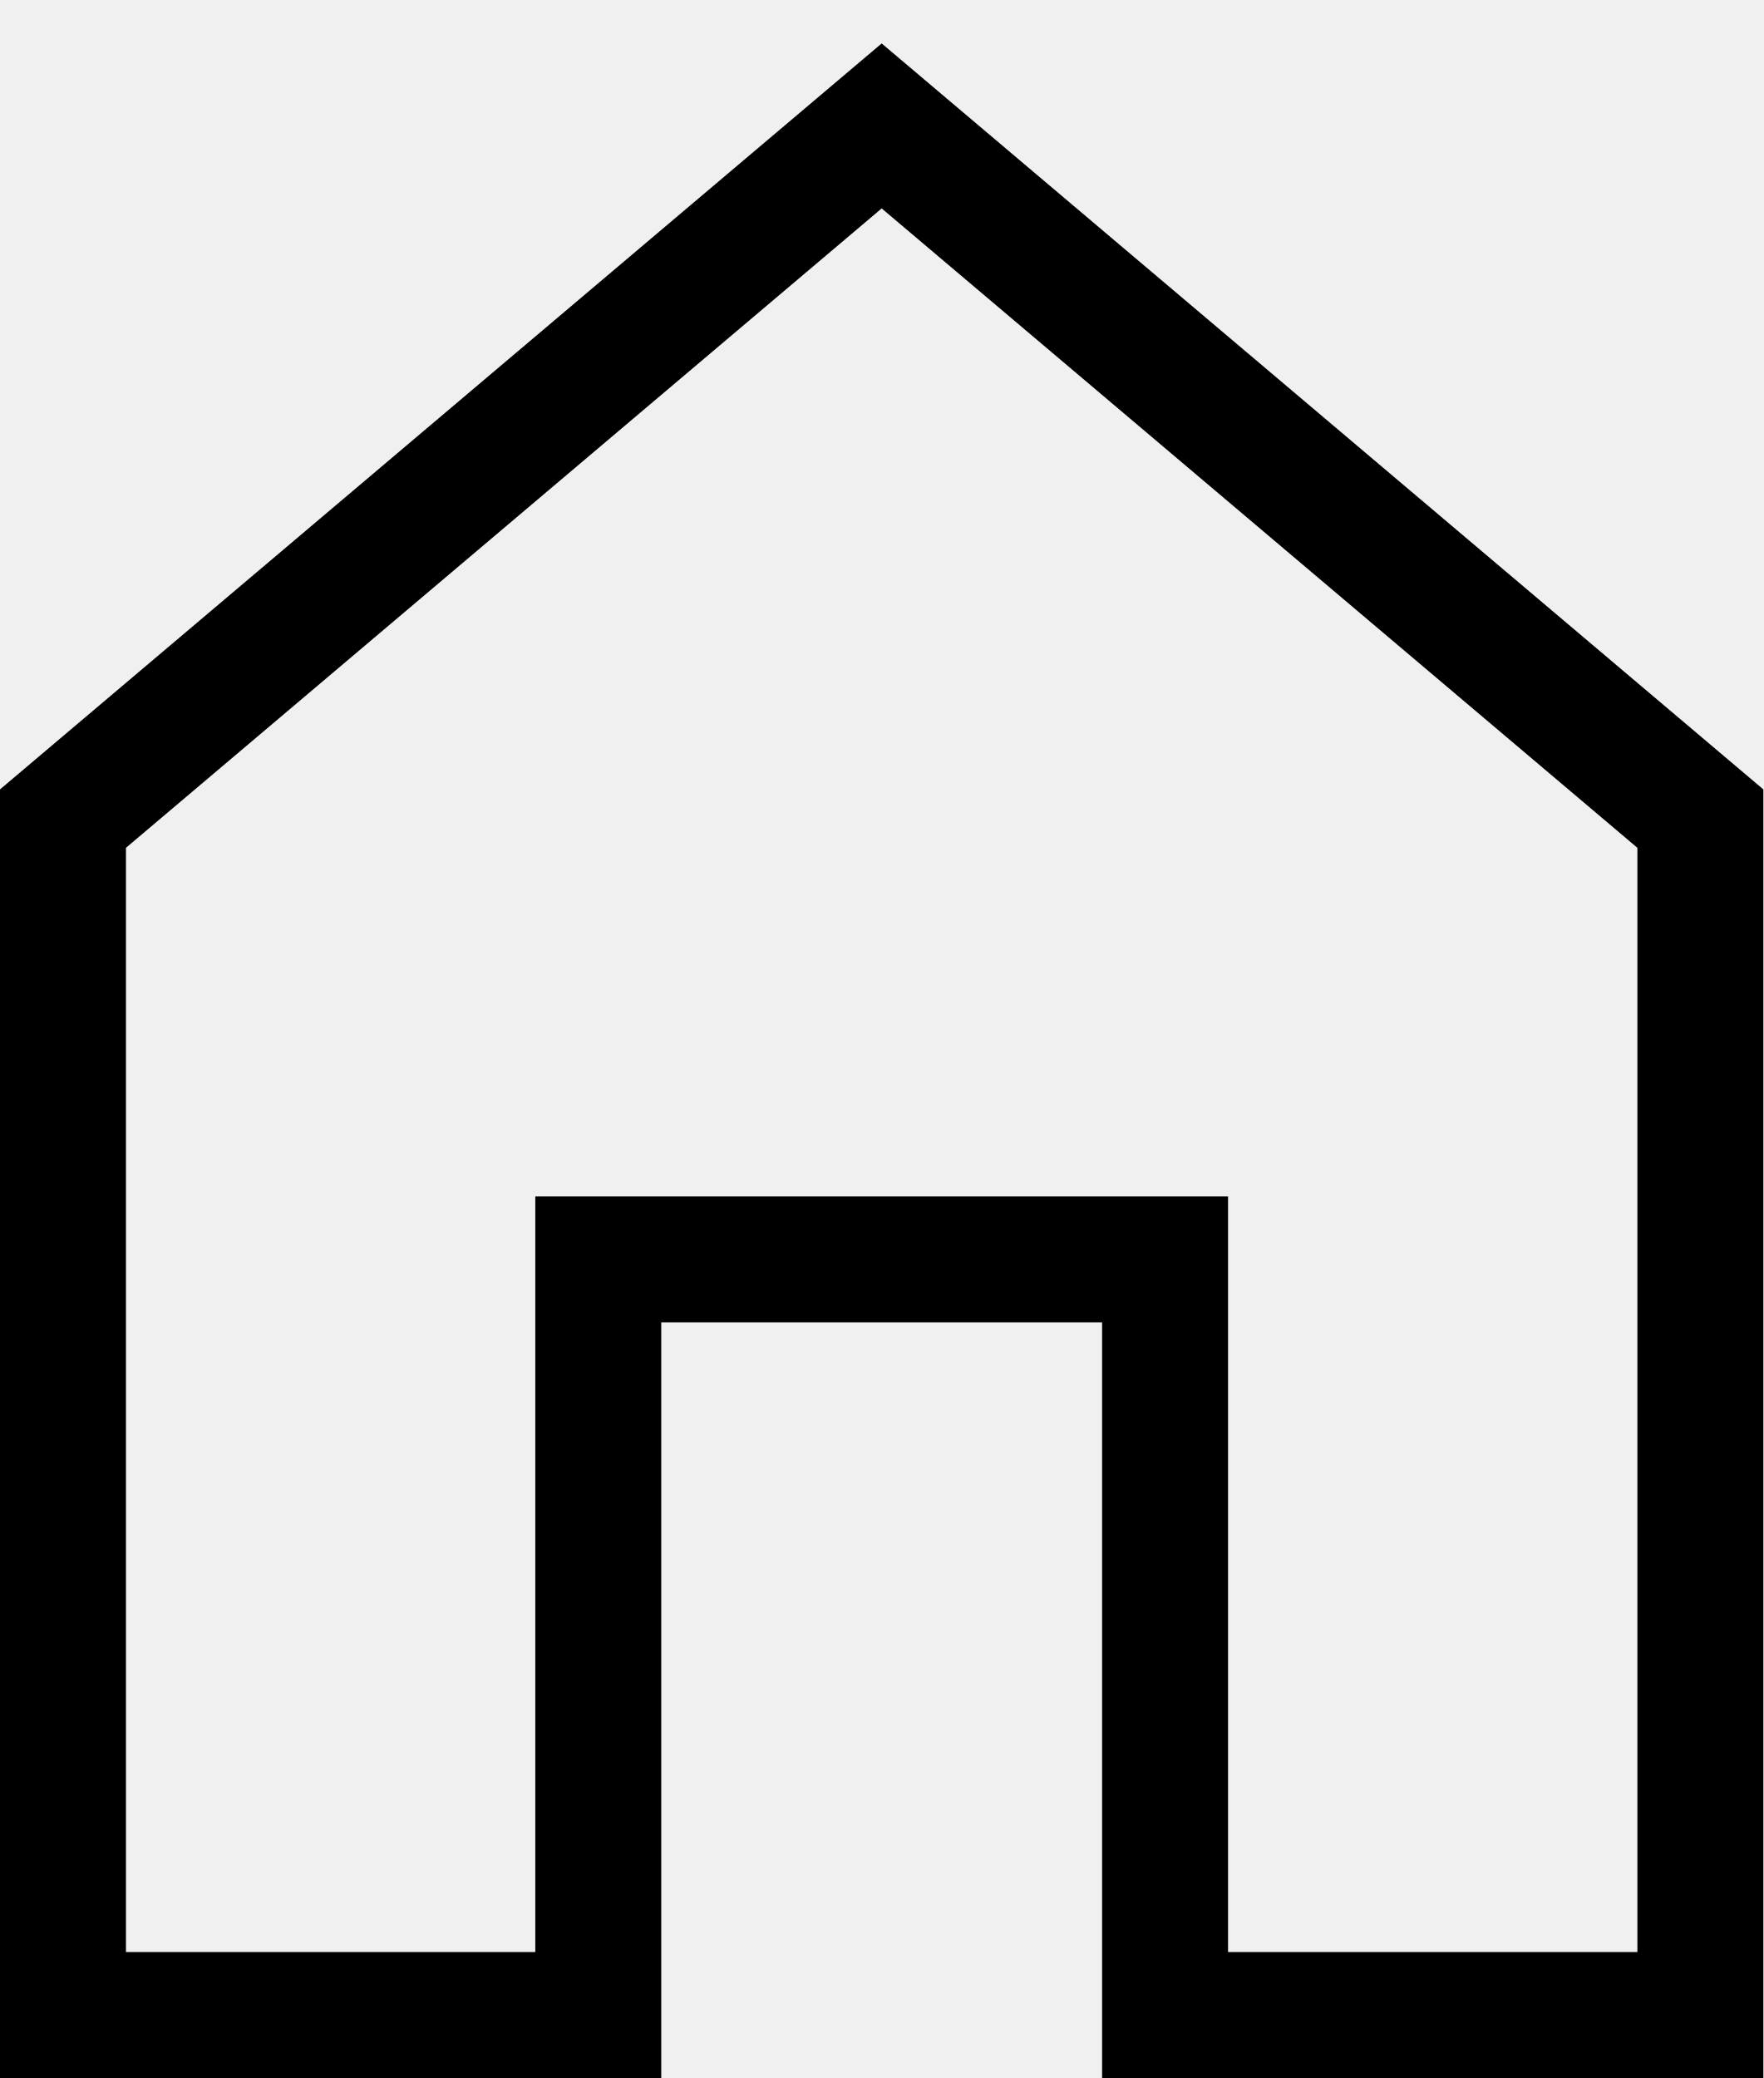
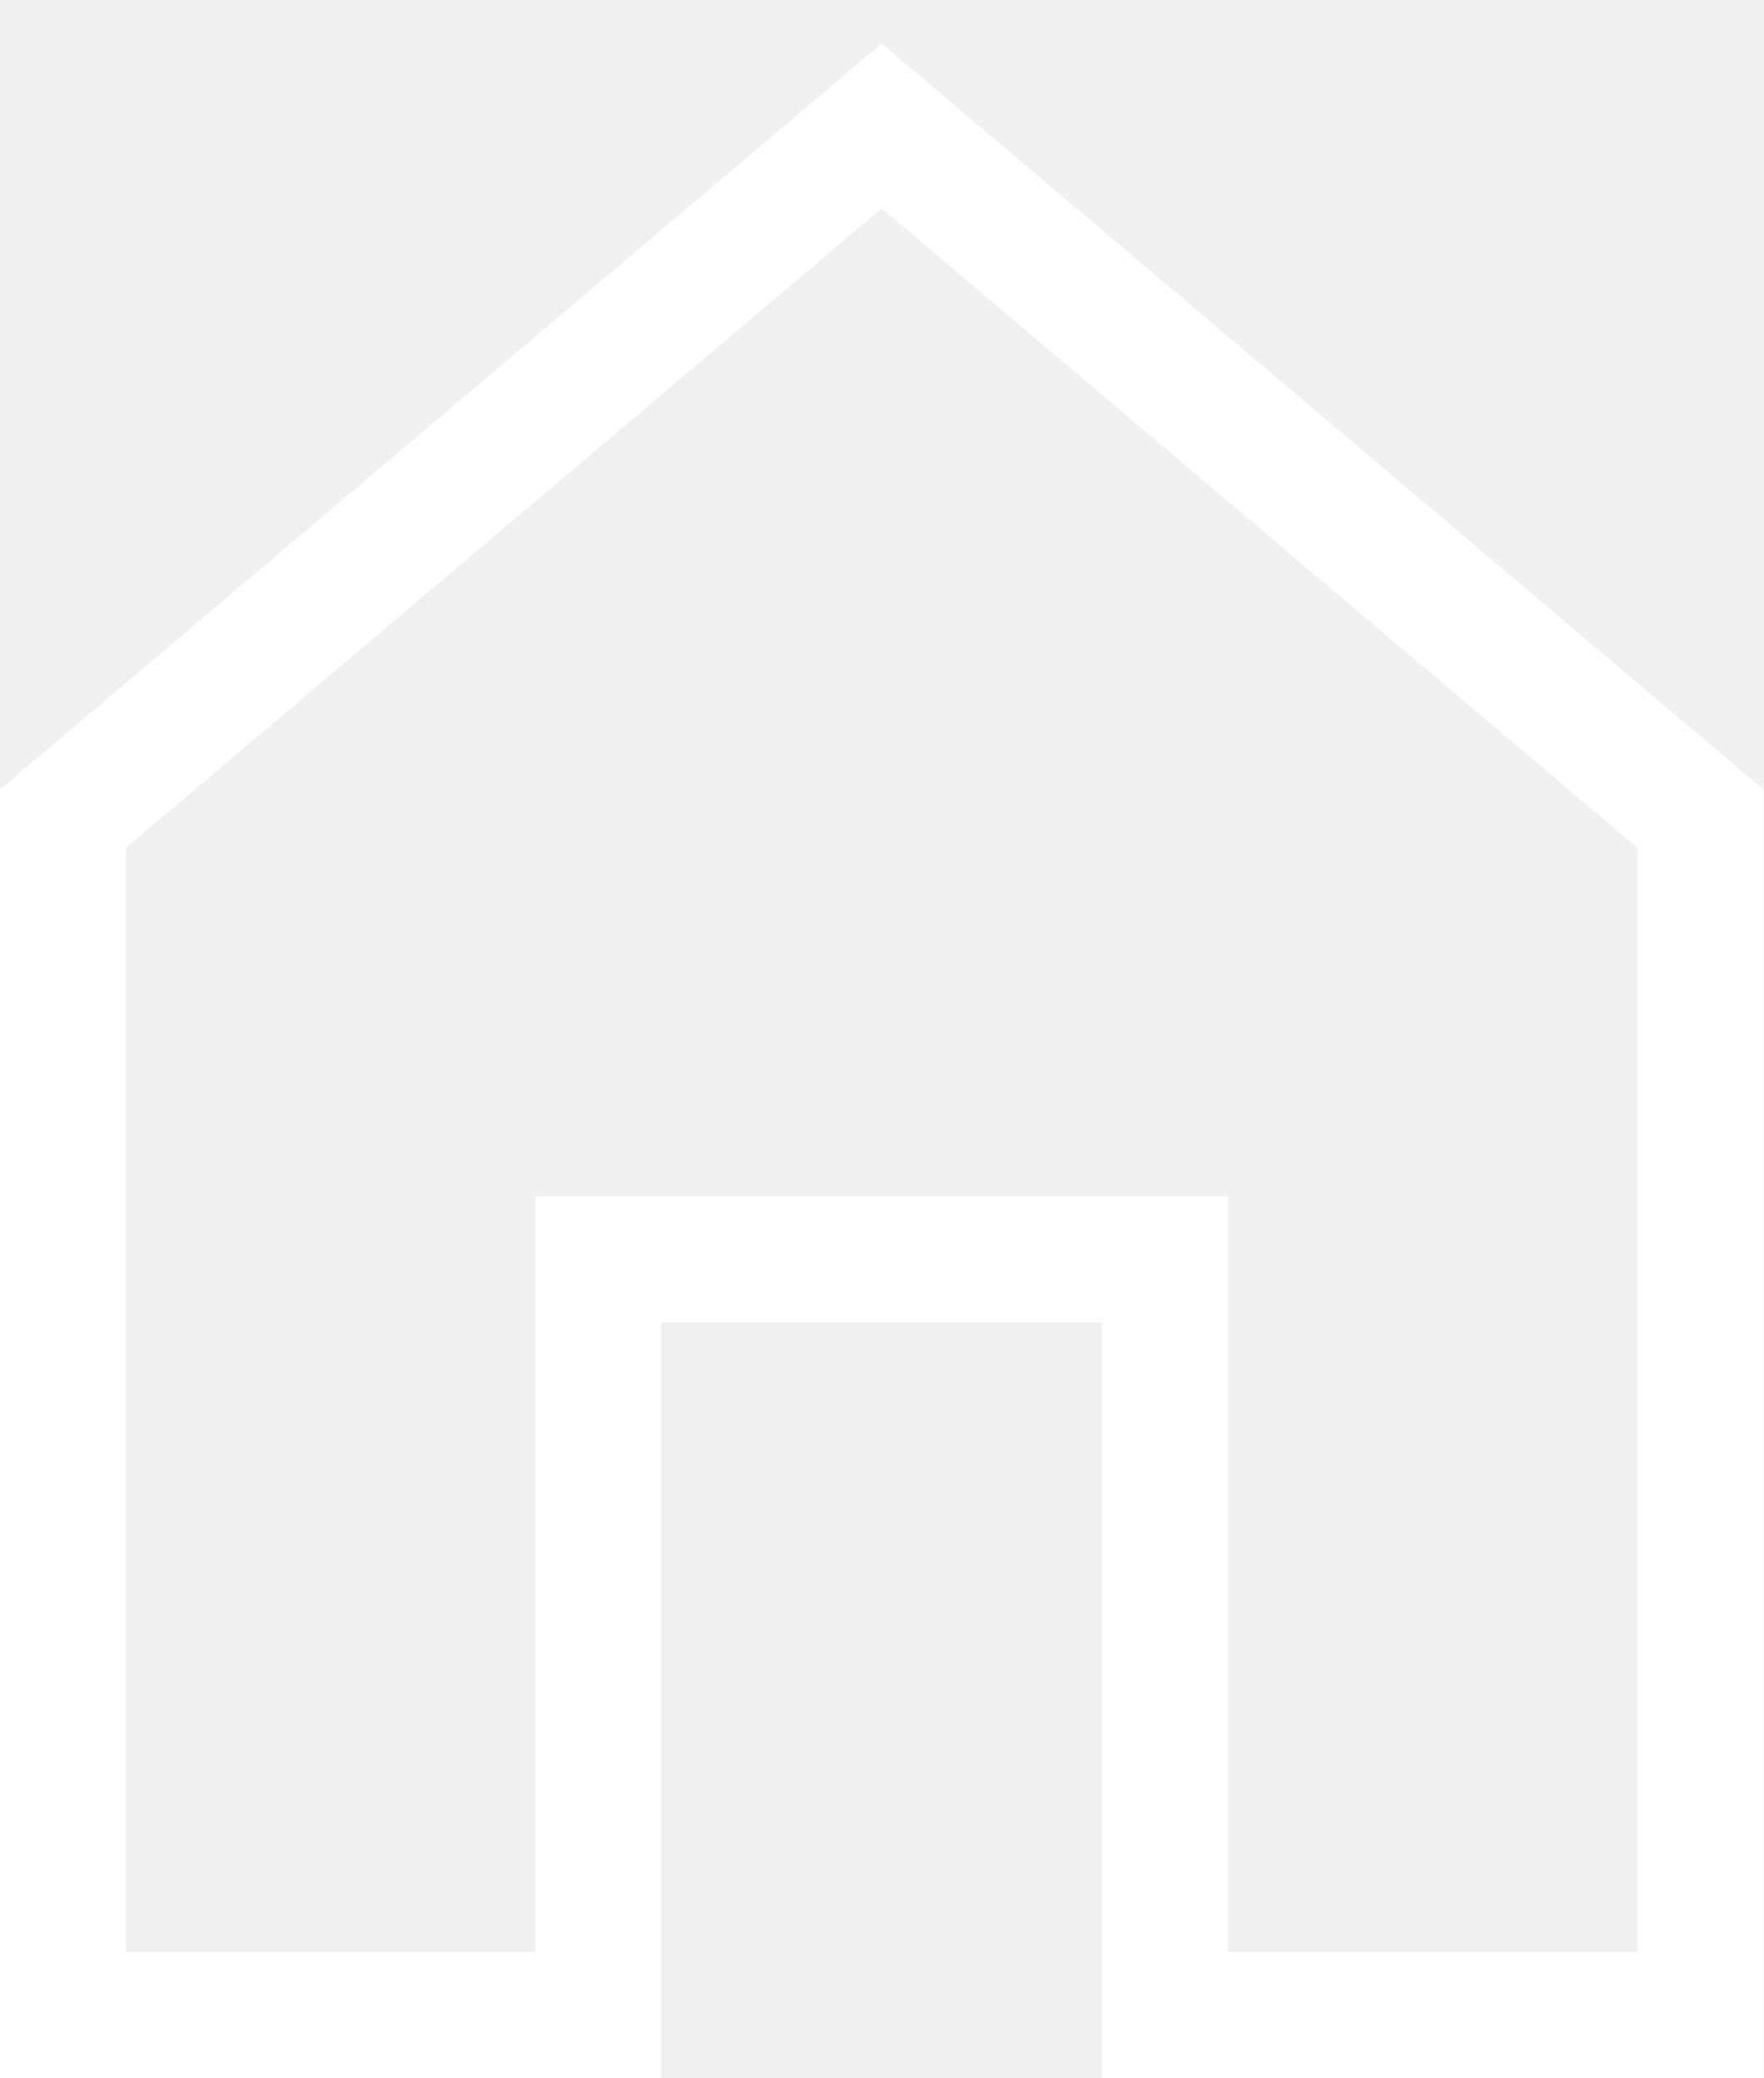
<svg xmlns="http://www.w3.org/2000/svg" width="28" height="33" viewBox="0 0 28 33" fill="none">
-   <path d="M9.5 20V32H1V13L14 2L27 13V32H18.5V20H9.5Z" stroke="black" stroke-width="2" />
+   <path d="M9.5 20V32H1V13L14 2L27 13V32H18.5V20H9.5Z" stroke="white" stroke-width="2" />
</svg>
